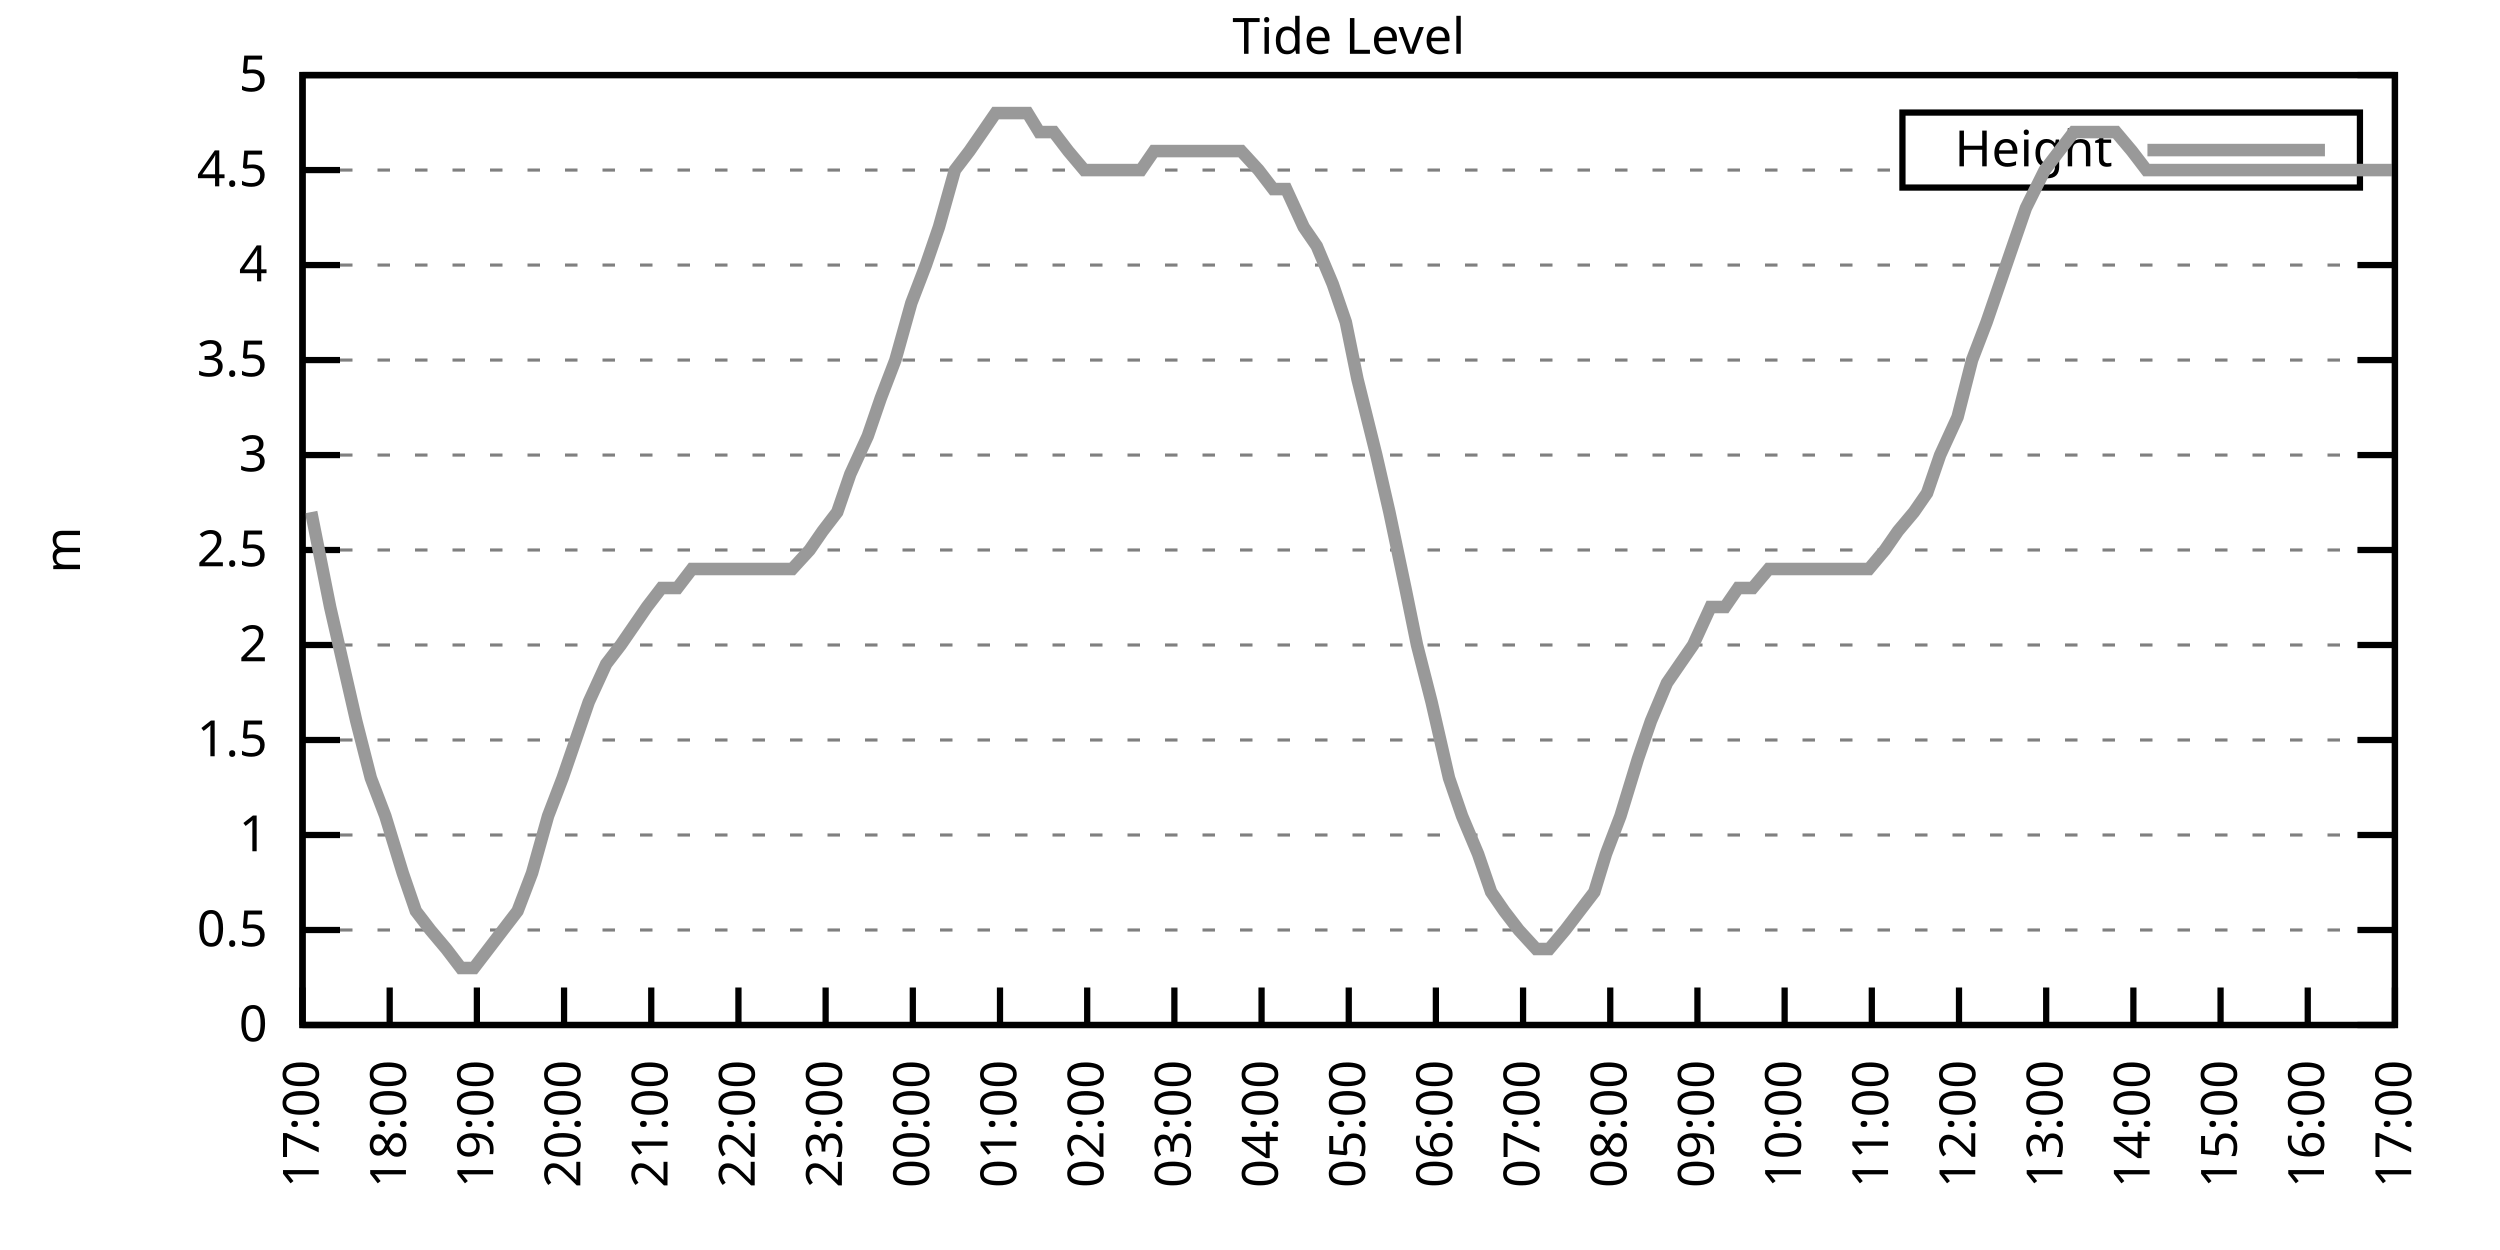
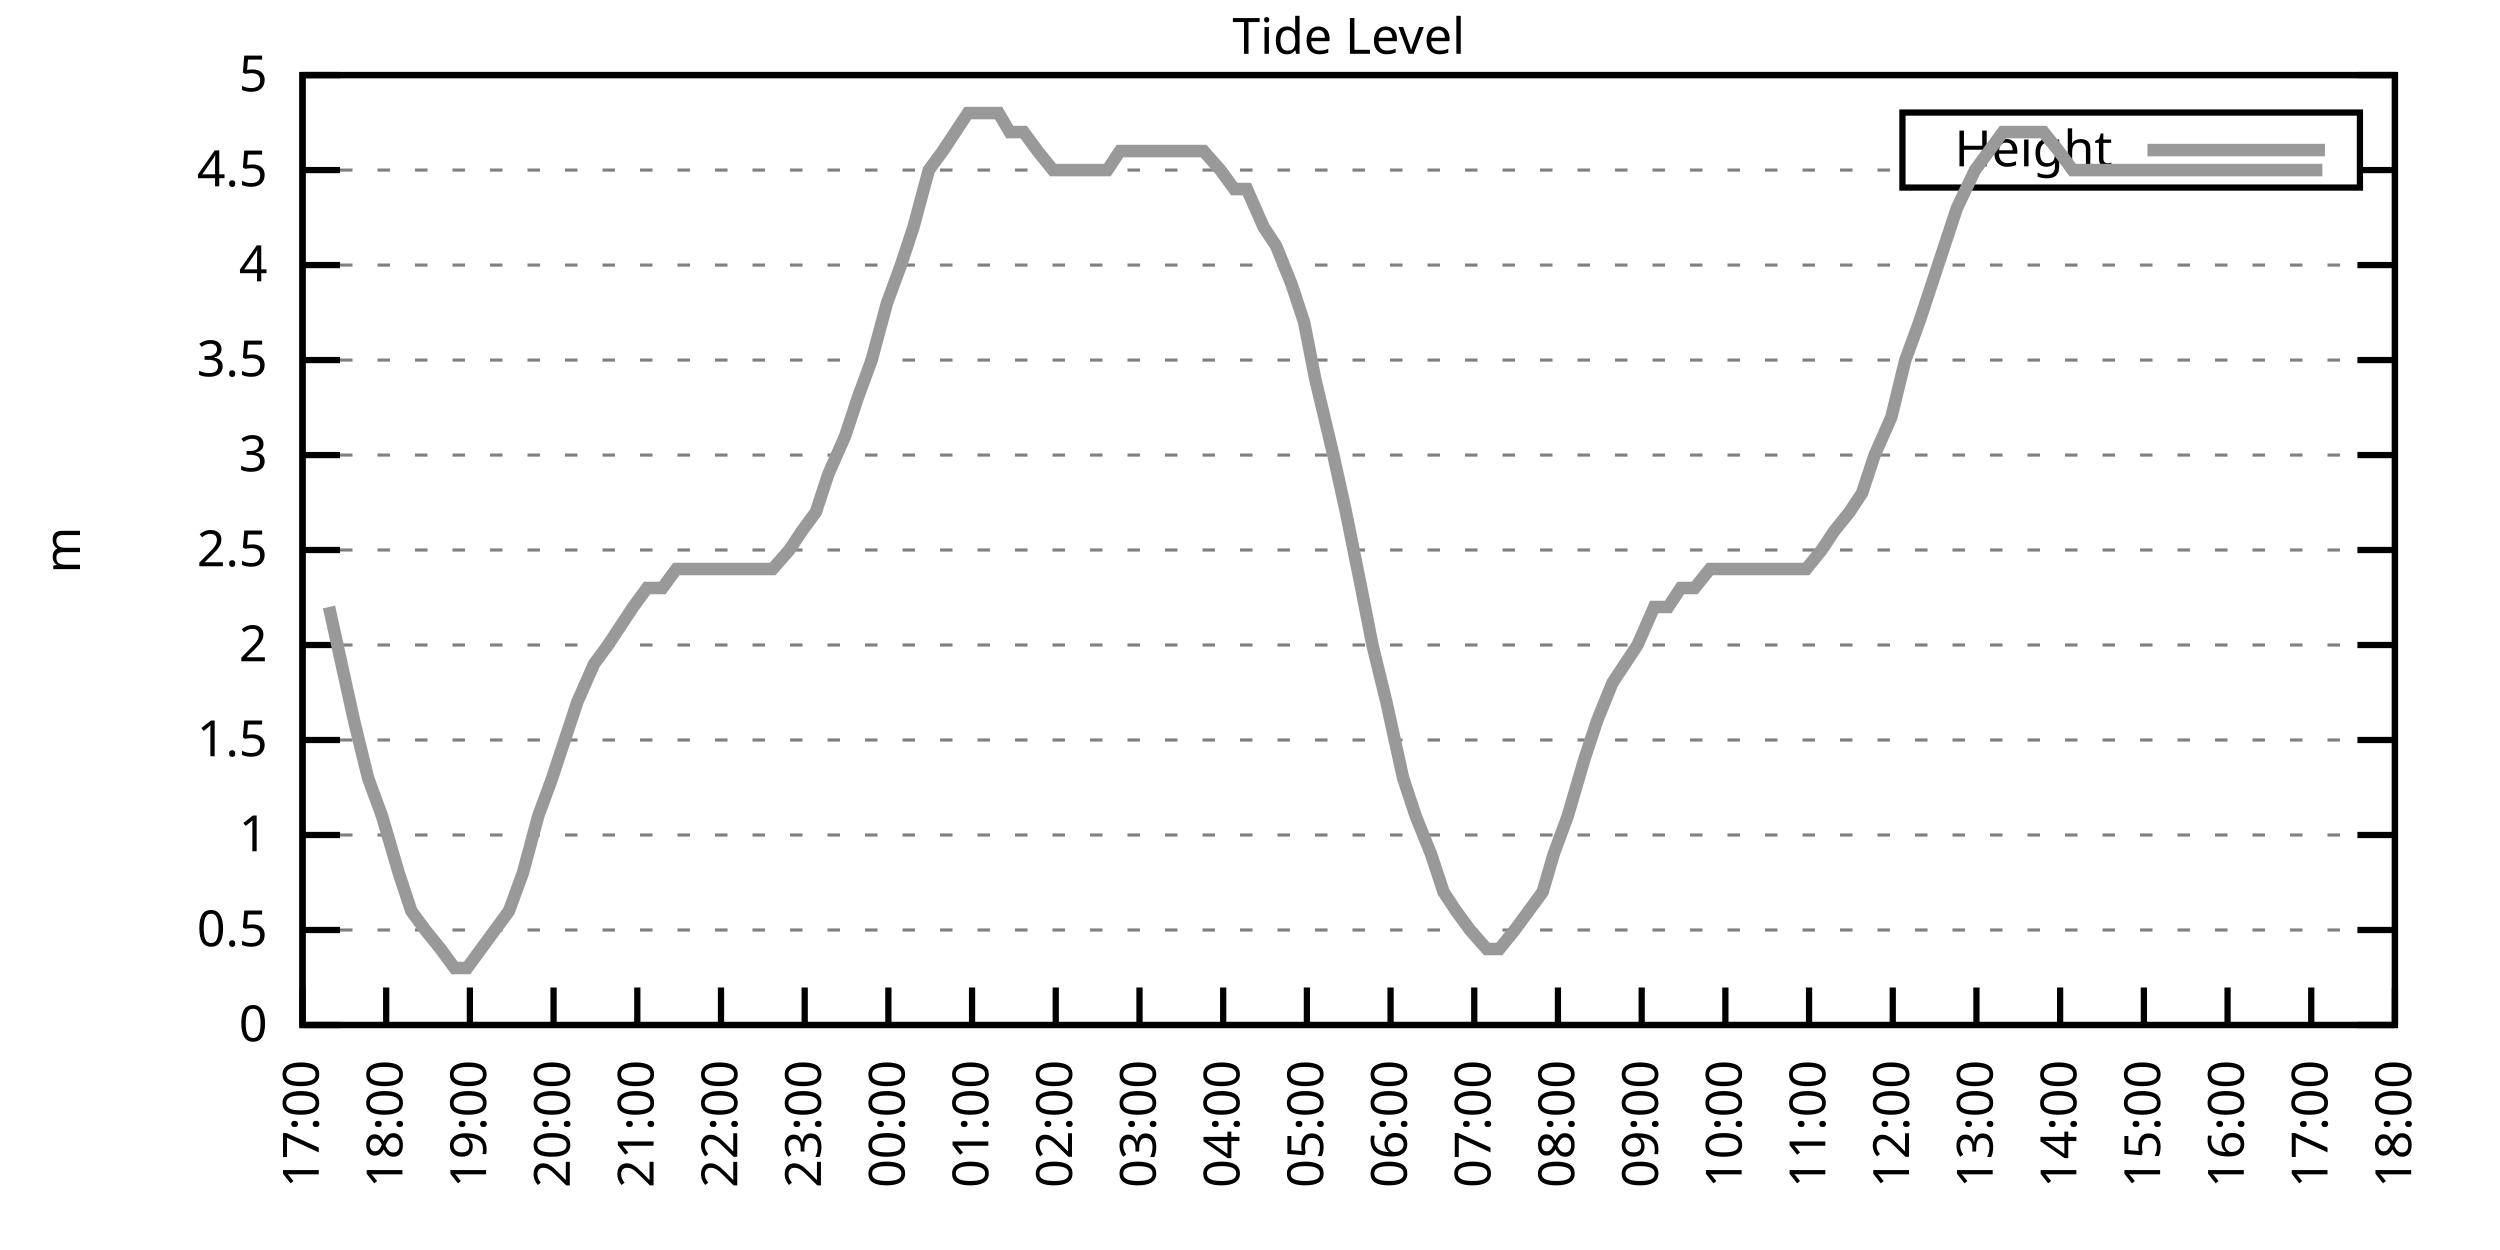
<svg xmlns="http://www.w3.org/2000/svg" xmlns:xlink="http://www.w3.org/1999/xlink" width="400" height="200" viewBox="0 0 400 200">
  <g id="gnuplot_canvas">
    <rect x="0" y="0" width="400" height="200" fill="none" />
    <defs>
      <circle id="gpDot" r="0.5" stroke-width="0.5" stroke="currentColor" />
      <path id="gpPt0" stroke-width="0.333" stroke="currentColor" d="M-1,0 h2 M0,-1 v2" />
      <path id="gpPt1" stroke-width="0.333" stroke="currentColor" d="M-1,-1 L1,1 M1,-1 L-1,1" />
      <path id="gpPt2" stroke-width="0.333" stroke="currentColor" d="M-1,0 L1,0 M0,-1 L0,1 M-1,-1 L1,1 M-1,1 L1,-1" />
      <rect id="gpPt3" stroke-width="0.333" stroke="currentColor" x="-1" y="-1" width="2" height="2" />
      <rect id="gpPt4" stroke-width="0.333" stroke="currentColor" fill="currentColor" x="-1" y="-1" width="2" height="2" />
      <circle id="gpPt5" stroke-width="0.333" stroke="currentColor" cx="0" cy="0" r="1" />
      <use xlink:href="#gpPt5" id="gpPt6" fill="currentColor" stroke="none" />
      <path id="gpPt7" stroke-width="0.333" stroke="currentColor" d="M0,-1.33 L-1.33,0.67 L1.33,0.67 z" />
      <use xlink:href="#gpPt7" id="gpPt8" fill="currentColor" stroke="none" />
      <use xlink:href="#gpPt7" id="gpPt9" stroke="currentColor" transform="rotate(180)" />
      <use xlink:href="#gpPt9" id="gpPt10" fill="currentColor" stroke="none" />
      <use xlink:href="#gpPt3" id="gpPt11" stroke="currentColor" transform="rotate(45)" />
      <use xlink:href="#gpPt11" id="gpPt12" fill="currentColor" stroke="none" />
      <path id="gpPt13" stroke-width="0.333" stroke="currentColor" d="M0,1.330 L1.265,0.411 L0.782,-1.067 L-0.782,-1.076 L-1.265,0.411 z" />
      <use xlink:href="#gpPt13" id="gpPt14" fill="currentColor" stroke="none" />
      <filter id="textbox" filterUnits="objectBoundingBox" x="0" y="0" height="1" width="1">
        <feFlood flood-color="white" flood-opacity="1" result="bgnd" />
        <feComposite in="SourceGraphic" in2="bgnd" operator="atop" />
      </filter>
      <filter id="greybox" filterUnits="objectBoundingBox" x="0" y="0" height="1" width="1">
        <feFlood flood-color="lightgrey" flood-opacity="1" result="grey" />
        <feComposite in="SourceGraphic" in2="grey" operator="atop" />
      </filter>
    </defs>
    <g fill="none" color="white" stroke="currentColor" stroke-width="1.00" stroke-linecap="butt" stroke-linejoin="miter">
</g>
    <g fill="none" color="black" stroke="currentColor" stroke-width="1.00" stroke-linecap="butt" stroke-linejoin="miter">
      <g stroke="none" shape-rendering="crispEdges">
        <polygon fill="rgb(255, 255, 255)" points="48.40,164.00 383.18,164.00 383.18,12.02 48.40,12.02 " />
      </g>
    </g>
    <g fill="none" color="black" stroke="currentColor" stroke-width="1.00" stroke-linecap="butt" stroke-linejoin="miter">
</g>
    <g fill="none" color="black" stroke="black" stroke-width="0.50" stroke-linecap="butt" stroke-linejoin="miter">
</g>
    <g fill="none" color="gray" stroke="currentColor" stroke-width="0.50" stroke-linecap="butt" stroke-linejoin="miter">
      <path stroke="gray" stroke-dasharray="2,4" class="gridline" d="M48.40,164.00 L383.19,164.00  " />
    </g>
    <g fill="none" color="gray" stroke="gray" stroke-width="1.00" stroke-linecap="butt" stroke-linejoin="miter">
</g>
    <g fill="none" color="black" stroke="currentColor" stroke-width="1.00" stroke-linecap="butt" stroke-linejoin="miter">
      <path stroke="black" d="M48.40,164.00 L54.40,164.00 M383.19,164.00 L377.19,164.00  " />
      <g transform="translate(42.80,166.60)" stroke="none" fill="black" font-family="Sans" font-size="8.00" text-anchor="end">
        <text>
          <tspan font-family="Sans"> 0</tspan>
        </text>
      </g>
    </g>
    <g fill="none" color="black" stroke="currentColor" stroke-width="1.00" stroke-linecap="butt" stroke-linejoin="miter">
</g>
    <g fill="none" color="black" stroke="black" stroke-width="0.50" stroke-linecap="butt" stroke-linejoin="miter">
</g>
    <g fill="none" color="gray" stroke="currentColor" stroke-width="0.50" stroke-linecap="butt" stroke-linejoin="miter">
      <path stroke="gray" stroke-dasharray="2,4" class="gridline" d="M48.40,148.80 L383.19,148.80  " />
    </g>
    <g fill="none" color="gray" stroke="gray" stroke-width="1.00" stroke-linecap="butt" stroke-linejoin="miter">
</g>
    <g fill="none" color="black" stroke="currentColor" stroke-width="1.00" stroke-linecap="butt" stroke-linejoin="miter">
      <path stroke="black" d="M48.40,148.80 L54.40,148.80 M383.19,148.80 L377.19,148.80  " />
      <g transform="translate(42.80,151.40)" stroke="none" fill="black" font-family="Sans" font-size="8.00" text-anchor="end">
        <text>
          <tspan font-family="Sans"> 0.5</tspan>
        </text>
      </g>
    </g>
    <g fill="none" color="black" stroke="currentColor" stroke-width="1.00" stroke-linecap="butt" stroke-linejoin="miter">
</g>
    <g fill="none" color="black" stroke="black" stroke-width="0.50" stroke-linecap="butt" stroke-linejoin="miter">
</g>
    <g fill="none" color="gray" stroke="currentColor" stroke-width="0.50" stroke-linecap="butt" stroke-linejoin="miter">
      <path stroke="gray" stroke-dasharray="2,4" class="gridline" d="M48.40,133.60 L383.19,133.60  " />
    </g>
    <g fill="none" color="gray" stroke="gray" stroke-width="1.00" stroke-linecap="butt" stroke-linejoin="miter">
</g>
    <g fill="none" color="black" stroke="currentColor" stroke-width="1.00" stroke-linecap="butt" stroke-linejoin="miter">
      <path stroke="black" d="M48.40,133.60 L54.40,133.60 M383.19,133.60 L377.19,133.60  " />
      <g transform="translate(42.80,136.20)" stroke="none" fill="black" font-family="Sans" font-size="8.00" text-anchor="end">
        <text>
          <tspan font-family="Sans"> 1</tspan>
        </text>
      </g>
    </g>
    <g fill="none" color="black" stroke="currentColor" stroke-width="1.00" stroke-linecap="butt" stroke-linejoin="miter">
</g>
    <g fill="none" color="black" stroke="black" stroke-width="0.50" stroke-linecap="butt" stroke-linejoin="miter">
</g>
    <g fill="none" color="gray" stroke="currentColor" stroke-width="0.50" stroke-linecap="butt" stroke-linejoin="miter">
      <path stroke="gray" stroke-dasharray="2,4" class="gridline" d="M48.40,118.40 L383.19,118.40  " />
    </g>
    <g fill="none" color="gray" stroke="gray" stroke-width="1.00" stroke-linecap="butt" stroke-linejoin="miter">
</g>
    <g fill="none" color="black" stroke="currentColor" stroke-width="1.00" stroke-linecap="butt" stroke-linejoin="miter">
      <path stroke="black" d="M48.40,118.40 L54.40,118.40 M383.19,118.40 L377.19,118.40  " />
      <g transform="translate(42.80,121.00)" stroke="none" fill="black" font-family="Sans" font-size="8.00" text-anchor="end">
        <text>
          <tspan font-family="Sans"> 1.5</tspan>
        </text>
      </g>
    </g>
    <g fill="none" color="black" stroke="currentColor" stroke-width="1.00" stroke-linecap="butt" stroke-linejoin="miter">
</g>
    <g fill="none" color="black" stroke="black" stroke-width="0.50" stroke-linecap="butt" stroke-linejoin="miter">
</g>
    <g fill="none" color="gray" stroke="currentColor" stroke-width="0.50" stroke-linecap="butt" stroke-linejoin="miter">
      <path stroke="gray" stroke-dasharray="2,4" class="gridline" d="M48.40,103.20 L383.19,103.20  " />
    </g>
    <g fill="none" color="gray" stroke="gray" stroke-width="1.00" stroke-linecap="butt" stroke-linejoin="miter">
</g>
    <g fill="none" color="black" stroke="currentColor" stroke-width="1.00" stroke-linecap="butt" stroke-linejoin="miter">
      <path stroke="black" d="M48.40,103.20 L54.40,103.20 M383.19,103.20 L377.19,103.20  " />
      <g transform="translate(42.80,105.80)" stroke="none" fill="black" font-family="Sans" font-size="8.00" text-anchor="end">
        <text>
          <tspan font-family="Sans"> 2</tspan>
        </text>
      </g>
    </g>
    <g fill="none" color="black" stroke="currentColor" stroke-width="1.00" stroke-linecap="butt" stroke-linejoin="miter">
</g>
    <g fill="none" color="black" stroke="black" stroke-width="0.50" stroke-linecap="butt" stroke-linejoin="miter">
</g>
    <g fill="none" color="gray" stroke="currentColor" stroke-width="0.50" stroke-linecap="butt" stroke-linejoin="miter">
      <path stroke="gray" stroke-dasharray="2,4" class="gridline" d="M48.40,88.00 L383.19,88.00  " />
    </g>
    <g fill="none" color="gray" stroke="gray" stroke-width="1.00" stroke-linecap="butt" stroke-linejoin="miter">
</g>
    <g fill="none" color="black" stroke="currentColor" stroke-width="1.00" stroke-linecap="butt" stroke-linejoin="miter">
      <path stroke="black" d="M48.40,88.00 L54.40,88.00 M383.19,88.00 L377.19,88.00  " />
      <g transform="translate(42.80,90.60)" stroke="none" fill="black" font-family="Sans" font-size="8.00" text-anchor="end">
        <text>
          <tspan font-family="Sans"> 2.5</tspan>
        </text>
      </g>
    </g>
    <g fill="none" color="black" stroke="currentColor" stroke-width="1.00" stroke-linecap="butt" stroke-linejoin="miter">
</g>
    <g fill="none" color="black" stroke="black" stroke-width="0.50" stroke-linecap="butt" stroke-linejoin="miter">
</g>
    <g fill="none" color="gray" stroke="currentColor" stroke-width="0.50" stroke-linecap="butt" stroke-linejoin="miter">
      <path stroke="gray" stroke-dasharray="2,4" class="gridline" d="M48.40,72.81 L383.19,72.81  " />
    </g>
    <g fill="none" color="gray" stroke="gray" stroke-width="1.00" stroke-linecap="butt" stroke-linejoin="miter">
</g>
    <g fill="none" color="black" stroke="currentColor" stroke-width="1.00" stroke-linecap="butt" stroke-linejoin="miter">
      <path stroke="black" d="M48.40,72.81 L54.40,72.81 M383.19,72.81 L377.19,72.81  " />
      <g transform="translate(42.80,75.41)" stroke="none" fill="black" font-family="Sans" font-size="8.00" text-anchor="end">
        <text>
          <tspan font-family="Sans"> 3</tspan>
        </text>
      </g>
    </g>
    <g fill="none" color="black" stroke="currentColor" stroke-width="1.00" stroke-linecap="butt" stroke-linejoin="miter">
</g>
    <g fill="none" color="black" stroke="black" stroke-width="0.50" stroke-linecap="butt" stroke-linejoin="miter">
</g>
    <g fill="none" color="gray" stroke="currentColor" stroke-width="0.50" stroke-linecap="butt" stroke-linejoin="miter">
      <path stroke="gray" stroke-dasharray="2,4" class="gridline" d="M48.40,57.61 L383.19,57.61  " />
    </g>
    <g fill="none" color="gray" stroke="gray" stroke-width="1.00" stroke-linecap="butt" stroke-linejoin="miter">
</g>
    <g fill="none" color="black" stroke="currentColor" stroke-width="1.00" stroke-linecap="butt" stroke-linejoin="miter">
      <path stroke="black" d="M48.40,57.61 L54.40,57.61 M383.19,57.61 L377.19,57.61  " />
      <g transform="translate(42.80,60.21)" stroke="none" fill="black" font-family="Sans" font-size="8.00" text-anchor="end">
        <text>
          <tspan font-family="Sans"> 3.5</tspan>
        </text>
      </g>
    </g>
    <g fill="none" color="black" stroke="currentColor" stroke-width="1.00" stroke-linecap="butt" stroke-linejoin="miter">
</g>
    <g fill="none" color="black" stroke="black" stroke-width="0.50" stroke-linecap="butt" stroke-linejoin="miter">
</g>
    <g fill="none" color="gray" stroke="currentColor" stroke-width="0.50" stroke-linecap="butt" stroke-linejoin="miter">
      <path stroke="gray" stroke-dasharray="2,4" class="gridline" d="M48.40,42.41 L383.19,42.41  " />
    </g>
    <g fill="none" color="gray" stroke="gray" stroke-width="1.00" stroke-linecap="butt" stroke-linejoin="miter">
</g>
    <g fill="none" color="black" stroke="currentColor" stroke-width="1.00" stroke-linecap="butt" stroke-linejoin="miter">
      <path stroke="black" d="M48.40,42.41 L54.40,42.41 M383.19,42.41 L377.19,42.41  " />
      <g transform="translate(42.80,45.01)" stroke="none" fill="black" font-family="Sans" font-size="8.00" text-anchor="end">
        <text>
          <tspan font-family="Sans"> 4</tspan>
        </text>
      </g>
    </g>
    <g fill="none" color="black" stroke="currentColor" stroke-width="1.00" stroke-linecap="butt" stroke-linejoin="miter">
</g>
    <g fill="none" color="black" stroke="black" stroke-width="0.50" stroke-linecap="butt" stroke-linejoin="miter">
</g>
    <g fill="none" color="gray" stroke="currentColor" stroke-width="0.50" stroke-linecap="butt" stroke-linejoin="miter">
      <path stroke="gray" stroke-dasharray="2,4" class="gridline" d="M48.40,27.21 L304.39,27.21 M377.59,27.21 L383.19,27.21  " />
    </g>
    <g fill="none" color="gray" stroke="gray" stroke-width="1.00" stroke-linecap="butt" stroke-linejoin="miter">
</g>
    <g fill="none" color="black" stroke="currentColor" stroke-width="1.00" stroke-linecap="butt" stroke-linejoin="miter">
      <path stroke="black" d="M48.40,27.21 L54.40,27.21 M383.19,27.21 L377.19,27.21  " />
      <g transform="translate(42.80,29.81)" stroke="none" fill="black" font-family="Sans" font-size="8.00" text-anchor="end">
        <text>
          <tspan font-family="Sans"> 4.5</tspan>
        </text>
      </g>
    </g>
    <g fill="none" color="black" stroke="currentColor" stroke-width="1.00" stroke-linecap="butt" stroke-linejoin="miter">
</g>
    <g fill="none" color="black" stroke="black" stroke-width="0.50" stroke-linecap="butt" stroke-linejoin="miter">
</g>
    <g fill="none" color="gray" stroke="currentColor" stroke-width="0.50" stroke-linecap="butt" stroke-linejoin="miter">
      <path stroke="gray" stroke-dasharray="2,4" class="gridline" d="M48.40,12.01 L383.19,12.01  " />
    </g>
    <g fill="none" color="gray" stroke="gray" stroke-width="1.00" stroke-linecap="butt" stroke-linejoin="miter">
</g>
    <g fill="none" color="black" stroke="currentColor" stroke-width="1.00" stroke-linecap="butt" stroke-linejoin="miter">
      <path stroke="black" d="M48.40,12.01 L54.40,12.01 M383.19,12.01 L377.19,12.01  " />
      <g transform="translate(42.80,14.61)" stroke="none" fill="black" font-family="Sans" font-size="8.00" text-anchor="end">
        <text>
          <tspan font-family="Sans"> 5</tspan>
        </text>
      </g>
    </g>
    <g fill="none" color="black" stroke="currentColor" stroke-width="1.00" stroke-linecap="butt" stroke-linejoin="miter">
      <path stroke="black" d="M48.40,164.00 L48.40,158.00  " />
      <g transform="translate(51.00,169.60) rotate(270.00)" stroke="none" fill="black" font-family="Sans" font-size="8.00" text-anchor="end">
        <text>
          <tspan font-family="Sans">17:00</tspan>
        </text>
      </g>
    </g>
    <g fill="none" color="black" stroke="currentColor" stroke-width="1.00" stroke-linecap="butt" stroke-linejoin="miter">
-       <path stroke="black" d="M62.35,164.00 L62.35,158.00  " />
-       <g transform="translate(64.95,169.60) rotate(270.00)" stroke="none" fill="black" font-family="Sans" font-size="8.00" text-anchor="end">
+       <path stroke="black" d="M61.79,164.00 L61.79,158.00  " />
+       <g transform="translate(64.39,169.60) rotate(270.00)" stroke="none" fill="black" font-family="Sans" font-size="8.00" text-anchor="end">
        <text>
          <tspan font-family="Sans">18:00</tspan>
        </text>
      </g>
    </g>
    <g fill="none" color="black" stroke="currentColor" stroke-width="1.00" stroke-linecap="butt" stroke-linejoin="miter">
-       <path stroke="black" d="M76.30,164.00 L76.30,158.00  " />
-       <g transform="translate(78.90,169.60) rotate(270.00)" stroke="none" fill="black" font-family="Sans" font-size="8.00" text-anchor="end">
+       <path stroke="black" d="M75.18,164.00 L75.18,158.00  " />
+       <g transform="translate(77.78,169.60) rotate(270.00)" stroke="none" fill="black" font-family="Sans" font-size="8.00" text-anchor="end">
        <text>
          <tspan font-family="Sans">19:00</tspan>
        </text>
      </g>
    </g>
    <g fill="none" color="black" stroke="currentColor" stroke-width="1.00" stroke-linecap="butt" stroke-linejoin="miter">
-       <path stroke="black" d="M90.25,164.00 L90.25,158.00  " />
-       <g transform="translate(92.85,169.60) rotate(270.00)" stroke="none" fill="black" font-family="Sans" font-size="8.00" text-anchor="end">
+       <path stroke="black" d="M88.57,164.00 L88.57,158.00  " />
+       <g transform="translate(91.17,169.60) rotate(270.00)" stroke="none" fill="black" font-family="Sans" font-size="8.00" text-anchor="end">
        <text>
          <tspan font-family="Sans">20:00</tspan>
        </text>
      </g>
    </g>
    <g fill="none" color="black" stroke="currentColor" stroke-width="1.00" stroke-linecap="butt" stroke-linejoin="miter">
-       <path stroke="black" d="M104.20,164.00 L104.20,158.00  " />
-       <g transform="translate(106.80,169.60) rotate(270.00)" stroke="none" fill="black" font-family="Sans" font-size="8.00" text-anchor="end">
+       <path stroke="black" d="M101.97,164.00 L101.97,158.00  " />
+       <g transform="translate(104.57,169.60) rotate(270.00)" stroke="none" fill="black" font-family="Sans" font-size="8.00" text-anchor="end">
        <text>
          <tspan font-family="Sans">21:00</tspan>
        </text>
      </g>
    </g>
    <g fill="none" color="black" stroke="currentColor" stroke-width="1.00" stroke-linecap="butt" stroke-linejoin="miter">
-       <path stroke="black" d="M118.15,164.00 L118.15,158.00  " />
-       <g transform="translate(120.75,169.60) rotate(270.00)" stroke="none" fill="black" font-family="Sans" font-size="8.00" text-anchor="end">
+       <path stroke="black" d="M115.36,164.00 L115.36,158.00  " />
+       <g transform="translate(117.96,169.60) rotate(270.00)" stroke="none" fill="black" font-family="Sans" font-size="8.00" text-anchor="end">
        <text>
          <tspan font-family="Sans">22:00</tspan>
        </text>
      </g>
    </g>
    <g fill="none" color="black" stroke="currentColor" stroke-width="1.00" stroke-linecap="butt" stroke-linejoin="miter">
-       <path stroke="black" d="M132.10,164.00 L132.10,158.00  " />
-       <g transform="translate(134.70,169.60) rotate(270.00)" stroke="none" fill="black" font-family="Sans" font-size="8.00" text-anchor="end">
+       <path stroke="black" d="M128.75,164.00 L128.75,158.00  " />
+       <g transform="translate(131.35,169.60) rotate(270.00)" stroke="none" fill="black" font-family="Sans" font-size="8.00" text-anchor="end">
        <text>
          <tspan font-family="Sans">23:00</tspan>
        </text>
      </g>
    </g>
    <g fill="none" color="black" stroke="currentColor" stroke-width="1.00" stroke-linecap="butt" stroke-linejoin="miter">
-       <path stroke="black" d="M146.05,164.00 L146.05,158.00  " />
-       <g transform="translate(148.65,169.60) rotate(270.00)" stroke="none" fill="black" font-family="Sans" font-size="8.00" text-anchor="end">
+       <path stroke="black" d="M142.14,164.00 L142.14,158.00  " />
+       <g transform="translate(144.74,169.60) rotate(270.00)" stroke="none" fill="black" font-family="Sans" font-size="8.00" text-anchor="end">
        <text>
          <tspan font-family="Sans">00:00</tspan>
        </text>
      </g>
    </g>
    <g fill="none" color="black" stroke="currentColor" stroke-width="1.00" stroke-linecap="butt" stroke-linejoin="miter">
-       <path stroke="black" d="M160.00,164.00 L160.00,158.00  " />
-       <g transform="translate(162.60,169.60) rotate(270.00)" stroke="none" fill="black" font-family="Sans" font-size="8.00" text-anchor="end">
+       <path stroke="black" d="M155.53,164.00 L155.53,158.00  " />
+       <g transform="translate(158.13,169.60) rotate(270.00)" stroke="none" fill="black" font-family="Sans" font-size="8.00" text-anchor="end">
        <text>
          <tspan font-family="Sans">01:00</tspan>
        </text>
      </g>
    </g>
    <g fill="none" color="black" stroke="currentColor" stroke-width="1.00" stroke-linecap="butt" stroke-linejoin="miter">
-       <path stroke="black" d="M173.95,164.00 L173.95,158.00  " />
-       <g transform="translate(176.55,169.60) rotate(270.00)" stroke="none" fill="black" font-family="Sans" font-size="8.00" text-anchor="end">
+       <path stroke="black" d="M168.92,164.00 L168.92,158.00  " />
+       <g transform="translate(171.52,169.60) rotate(270.00)" stroke="none" fill="black" font-family="Sans" font-size="8.00" text-anchor="end">
        <text>
          <tspan font-family="Sans">02:00</tspan>
        </text>
      </g>
    </g>
    <g fill="none" color="black" stroke="currentColor" stroke-width="1.00" stroke-linecap="butt" stroke-linejoin="miter">
-       <path stroke="black" d="M187.90,164.00 L187.90,158.00  " />
-       <g transform="translate(190.50,169.60) rotate(270.00)" stroke="none" fill="black" font-family="Sans" font-size="8.00" text-anchor="end">
+       <path stroke="black" d="M182.32,164.00 L182.32,158.00  " />
+       <g transform="translate(184.92,169.60) rotate(270.00)" stroke="none" fill="black" font-family="Sans" font-size="8.00" text-anchor="end">
        <text>
          <tspan font-family="Sans">03:00</tspan>
        </text>
      </g>
    </g>
    <g fill="none" color="black" stroke="currentColor" stroke-width="1.00" stroke-linecap="butt" stroke-linejoin="miter">
-       <path stroke="black" d="M201.85,164.00 L201.85,158.00  " />
-       <g transform="translate(204.45,169.60) rotate(270.00)" stroke="none" fill="black" font-family="Sans" font-size="8.00" text-anchor="end">
+       <path stroke="black" d="M195.71,164.00 L195.71,158.00  " />
+       <g transform="translate(198.31,169.60) rotate(270.00)" stroke="none" fill="black" font-family="Sans" font-size="8.00" text-anchor="end">
        <text>
          <tspan font-family="Sans">04:00</tspan>
        </text>
      </g>
    </g>
    <g fill="none" color="black" stroke="currentColor" stroke-width="1.00" stroke-linecap="butt" stroke-linejoin="miter">
-       <path stroke="black" d="M215.80,164.00 L215.80,158.00  " />
-       <g transform="translate(218.40,169.60) rotate(270.00)" stroke="none" fill="black" font-family="Sans" font-size="8.00" text-anchor="end">
+       <path stroke="black" d="M209.10,164.00 L209.10,158.00  " />
+       <g transform="translate(211.70,169.60) rotate(270.00)" stroke="none" fill="black" font-family="Sans" font-size="8.00" text-anchor="end">
        <text>
          <tspan font-family="Sans">05:00</tspan>
        </text>
      </g>
    </g>
    <g fill="none" color="black" stroke="currentColor" stroke-width="1.00" stroke-linecap="butt" stroke-linejoin="miter">
-       <path stroke="black" d="M229.74,164.00 L229.74,158.00  " />
-       <g transform="translate(232.34,169.60) rotate(270.00)" stroke="none" fill="black" font-family="Sans" font-size="8.00" text-anchor="end">
+       <path stroke="black" d="M222.49,164.00 L222.49,158.00  " />
+       <g transform="translate(225.09,169.60) rotate(270.00)" stroke="none" fill="black" font-family="Sans" font-size="8.00" text-anchor="end">
        <text>
          <tspan font-family="Sans">06:00</tspan>
        </text>
      </g>
    </g>
    <g fill="none" color="black" stroke="currentColor" stroke-width="1.00" stroke-linecap="butt" stroke-linejoin="miter">
-       <path stroke="black" d="M243.69,164.00 L243.69,158.00  " />
-       <g transform="translate(246.29,169.60) rotate(270.00)" stroke="none" fill="black" font-family="Sans" font-size="8.00" text-anchor="end">
+       <path stroke="black" d="M235.88,164.00 L235.88,158.00  " />
+       <g transform="translate(238.48,169.60) rotate(270.00)" stroke="none" fill="black" font-family="Sans" font-size="8.00" text-anchor="end">
        <text>
          <tspan font-family="Sans">07:00</tspan>
        </text>
      </g>
    </g>
    <g fill="none" color="black" stroke="currentColor" stroke-width="1.00" stroke-linecap="butt" stroke-linejoin="miter">
-       <path stroke="black" d="M257.64,164.00 L257.64,158.00  " />
-       <g transform="translate(260.24,169.60) rotate(270.00)" stroke="none" fill="black" font-family="Sans" font-size="8.00" text-anchor="end">
+       <path stroke="black" d="M249.27,164.00 L249.27,158.00  " />
+       <g transform="translate(251.87,169.60) rotate(270.00)" stroke="none" fill="black" font-family="Sans" font-size="8.00" text-anchor="end">
        <text>
          <tspan font-family="Sans">08:00</tspan>
        </text>
      </g>
    </g>
    <g fill="none" color="black" stroke="currentColor" stroke-width="1.00" stroke-linecap="butt" stroke-linejoin="miter">
-       <path stroke="black" d="M271.59,164.00 L271.59,158.00  " />
-       <g transform="translate(274.19,169.60) rotate(270.00)" stroke="none" fill="black" font-family="Sans" font-size="8.00" text-anchor="end">
+       <path stroke="black" d="M262.67,164.00 L262.67,158.00  " />
+       <g transform="translate(265.27,169.60) rotate(270.00)" stroke="none" fill="black" font-family="Sans" font-size="8.00" text-anchor="end">
        <text>
          <tspan font-family="Sans">09:00</tspan>
        </text>
      </g>
    </g>
    <g fill="none" color="black" stroke="currentColor" stroke-width="1.00" stroke-linecap="butt" stroke-linejoin="miter">
-       <path stroke="black" d="M285.54,164.00 L285.54,158.00  " />
-       <g transform="translate(288.14,169.60) rotate(270.00)" stroke="none" fill="black" font-family="Sans" font-size="8.00" text-anchor="end">
+       <path stroke="black" d="M276.06,164.00 L276.06,158.00  " />
+       <g transform="translate(278.66,169.60) rotate(270.00)" stroke="none" fill="black" font-family="Sans" font-size="8.00" text-anchor="end">
        <text>
          <tspan font-family="Sans">10:00</tspan>
        </text>
      </g>
    </g>
    <g fill="none" color="black" stroke="currentColor" stroke-width="1.00" stroke-linecap="butt" stroke-linejoin="miter">
-       <path stroke="black" d="M299.49,164.00 L299.49,158.00  " />
-       <g transform="translate(302.09,169.60) rotate(270.00)" stroke="none" fill="black" font-family="Sans" font-size="8.00" text-anchor="end">
+       <path stroke="black" d="M289.45,164.00 L289.45,158.00  " />
+       <g transform="translate(292.05,169.60) rotate(270.00)" stroke="none" fill="black" font-family="Sans" font-size="8.00" text-anchor="end">
        <text>
          <tspan font-family="Sans">11:00</tspan>
        </text>
      </g>
    </g>
    <g fill="none" color="black" stroke="currentColor" stroke-width="1.00" stroke-linecap="butt" stroke-linejoin="miter">
-       <path stroke="black" d="M313.44,164.00 L313.44,158.00  " />
-       <g transform="translate(316.04,169.60) rotate(270.00)" stroke="none" fill="black" font-family="Sans" font-size="8.00" text-anchor="end">
+       <path stroke="black" d="M302.84,164.00 L302.84,158.00  " />
+       <g transform="translate(305.44,169.60) rotate(270.00)" stroke="none" fill="black" font-family="Sans" font-size="8.00" text-anchor="end">
        <text>
          <tspan font-family="Sans">12:00</tspan>
        </text>
      </g>
    </g>
    <g fill="none" color="black" stroke="currentColor" stroke-width="1.00" stroke-linecap="butt" stroke-linejoin="miter">
-       <path stroke="black" d="M327.39,164.00 L327.39,158.00  " />
-       <g transform="translate(329.99,169.60) rotate(270.00)" stroke="none" fill="black" font-family="Sans" font-size="8.00" text-anchor="end">
+       <path stroke="black" d="M316.23,164.00 L316.23,158.00  " />
+       <g transform="translate(318.83,169.60) rotate(270.00)" stroke="none" fill="black" font-family="Sans" font-size="8.00" text-anchor="end">
        <text>
          <tspan font-family="Sans">13:00</tspan>
        </text>
      </g>
    </g>
    <g fill="none" color="black" stroke="currentColor" stroke-width="1.00" stroke-linecap="butt" stroke-linejoin="miter">
-       <path stroke="black" d="M341.34,164.00 L341.34,158.00  " />
-       <g transform="translate(343.94,169.60) rotate(270.00)" stroke="none" fill="black" font-family="Sans" font-size="8.00" text-anchor="end">
+       <path stroke="black" d="M329.62,164.00 L329.62,158.00  " />
+       <g transform="translate(332.22,169.60) rotate(270.00)" stroke="none" fill="black" font-family="Sans" font-size="8.00" text-anchor="end">
        <text>
          <tspan font-family="Sans">14:00</tspan>
        </text>
      </g>
    </g>
    <g fill="none" color="black" stroke="currentColor" stroke-width="1.00" stroke-linecap="butt" stroke-linejoin="miter">
-       <path stroke="black" d="M355.29,164.00 L355.29,158.00  " />
-       <g transform="translate(357.89,169.60) rotate(270.00)" stroke="none" fill="black" font-family="Sans" font-size="8.00" text-anchor="end">
+       <path stroke="black" d="M343.02,164.00 L343.02,158.00  " />
+       <g transform="translate(345.62,169.60) rotate(270.00)" stroke="none" fill="black" font-family="Sans" font-size="8.00" text-anchor="end">
        <text>
          <tspan font-family="Sans">15:00</tspan>
        </text>
      </g>
    </g>
    <g fill="none" color="black" stroke="currentColor" stroke-width="1.00" stroke-linecap="butt" stroke-linejoin="miter">
-       <path stroke="black" d="M369.24,164.00 L369.24,158.00  " />
-       <g transform="translate(371.84,169.60) rotate(270.00)" stroke="none" fill="black" font-family="Sans" font-size="8.00" text-anchor="end">
+       <path stroke="black" d="M356.41,164.00 L356.41,158.00  " />
+       <g transform="translate(359.01,169.60) rotate(270.00)" stroke="none" fill="black" font-family="Sans" font-size="8.00" text-anchor="end">
        <text>
          <tspan font-family="Sans">16:00</tspan>
+         </text>
+       </g>
+     </g>
+     <g fill="none" color="black" stroke="currentColor" stroke-width="1.00" stroke-linecap="butt" stroke-linejoin="miter">
+       <path stroke="black" d="M369.80,164.00 L369.80,158.00  " />
+       <g transform="translate(372.40,169.60) rotate(270.00)" stroke="none" fill="black" font-family="Sans" font-size="8.00" text-anchor="end">
+         <text>
+           <tspan font-family="Sans">17:00</tspan>
        </text>
      </g>
    </g>
    <g fill="none" color="black" stroke="currentColor" stroke-width="1.00" stroke-linecap="butt" stroke-linejoin="miter">
      <path stroke="black" d="M383.19,164.00 L383.19,158.00  " />
      <g transform="translate(385.79,169.60) rotate(270.00)" stroke="none" fill="black" font-family="Sans" font-size="8.00" text-anchor="end">
        <text>
-           <tspan font-family="Sans">17:00</tspan>
+           <tspan font-family="Sans">18:00</tspan>
        </text>
      </g>
    </g>
    <g fill="none" color="black" stroke="currentColor" stroke-width="1.00" stroke-linecap="butt" stroke-linejoin="miter">
</g>
    <g fill="none" color="black" stroke="currentColor" stroke-width="1.00" stroke-linecap="butt" stroke-linejoin="miter">
      <path stroke="black" d="M48.40,12.01 L48.40,164.00 L383.19,164.00 L383.19,12.01 L48.40,12.01 Z  " />
    </g>
    <g fill="none" color="black" stroke="currentColor" stroke-width="1.00" stroke-linecap="butt" stroke-linejoin="miter">
</g>
    <g fill="none" color="black" stroke="currentColor" stroke-width="1.00" stroke-linecap="butt" stroke-linejoin="miter">
      <path stroke="black" d="M304.39,30.01 L304.39,18.01 L377.59,18.01 L377.59,30.01 L304.39,30.01 Z  " />
    </g>
    <g id="Tide_level_plot_1">
      <g fill="none" color="white" stroke="black" stroke-width="2.00" stroke-linecap="butt" stroke-linejoin="miter">
</g>
      <g fill="none" color="black" stroke="currentColor" stroke-width="2.00" stroke-linecap="butt" stroke-linejoin="miter">
        <g transform="translate(337.99,26.61)" stroke="none" fill="black" font-family="Sans" font-size="8.00" text-anchor="end">
          <text>
            <tspan font-family="Sans">Height</tspan>
          </text>
        </g>
      </g>
      <g fill="none" color="black" stroke="currentColor" stroke-width="2.00" stroke-linecap="butt" stroke-linejoin="miter">
-         <path stroke="rgb(153, 153, 153)" d="M343.59,24.01 L371.99,24.01 M49.79,81.93 L52.82,97.12 L54.91,106.24 L57.00,115.36 L59.33,124.48 L61.65,130.56   L64.44,139.68 L66.53,145.76 L68.86,148.80 L71.42,151.84 L73.74,154.88 L75.83,154.88 L78.16,151.84 L80.48,148.80   L82.81,145.76 L85.13,139.68 L87.69,130.56 L90.02,124.48 L92.11,118.40 L94.20,112.32 L96.99,106.24 L99.32,103.20   L101.41,100.16 L103.50,97.12 L105.83,94.08 L108.38,94.08 L110.71,91.04 L113.03,91.04 L115.36,91.04 L117.68,91.04   L119.78,91.04 L122.57,91.04 L124.89,91.04 L126.75,91.04 L129.54,88.00 L131.63,84.97 L133.96,81.93 L136.05,75.85   L138.84,69.77 L140.93,63.69 L143.26,57.61 L145.81,48.49 L148.14,42.41 L150.23,36.33 L152.79,27.21 L155.11,24.17   L157.21,21.13 L159.30,18.09 L162.09,18.09 L164.41,18.09 L166.27,21.13 L168.60,21.13 L170.92,24.17 L173.48,27.21   L175.34,27.21 L178.13,27.21 L180.46,27.21 L182.55,27.21 L184.64,24.17 L187.43,24.17 L189.99,24.17 L192.08,24.17   L194.64,24.17 L196.96,24.17 L198.59,24.17 L201.38,27.21 L203.71,30.25 L205.80,30.25 L208.59,36.33 L210.68,39.37   L213.24,45.45 L215.33,51.53 L217.19,60.65 L220.21,72.81 L222.30,81.93 L224.86,94.08 L226.72,103.20 L229.05,112.32   L231.84,124.48 L233.93,130.56 L236.49,136.64 L238.58,142.72 L240.67,145.76 L243.00,148.80 L245.79,151.84 L247.88,151.84   L250.44,148.80 L252.76,145.76 L255.09,142.72 L256.95,136.64 L259.27,130.56 L262.06,121.44 L264.15,115.36 L266.71,109.28   L268.80,106.24 L270.90,103.20 L273.69,97.12 L276.01,97.12 L278.10,94.08 L280.43,94.08 L282.99,91.04 L284.85,91.04   L287.64,91.04 L289.73,91.04 L291.82,91.04 L294.61,91.04 L296.47,91.04 L299.03,91.04 L301.58,88.00 L303.68,84.97   L306.23,81.93 L308.33,78.89 L310.42,72.81 L313.21,66.73 L315.53,57.61 L317.86,51.53 L319.95,45.45 L322.04,39.37   L324.14,33.29 L327.16,27.21 L329.48,24.17 L331.81,21.13 L334.13,21.13 L336.23,21.13 L338.55,21.13 L341.11,24.17   L343.43,27.21 L345.53,27.21 L348.08,27.21 L349.94,27.21 L352.73,27.21 L354.59,27.21 L357.38,27.21 L359.24,27.21   L362.03,27.21 L363.89,27.21 L366.68,27.21 L368.54,27.21 L371.10,27.21 L373.19,27.21 L375.75,27.21 L378.31,27.21   L380.40,27.21 L382.96,27.21  " />
+         <path stroke="rgb(153, 153, 153)" d="M343.59,24.01 L371.99,24.01 M52.64,97.12 L54.65,106.24 L56.66,115.36 L58.89,124.48 L61.12,130.56 L63.80,139.68   L65.81,145.76 L68.04,148.80 L70.50,151.84 L72.73,154.88 L74.74,154.88 L76.97,151.84 L79.20,148.80 L81.43,145.76   L83.66,139.68 L86.12,130.56 L88.35,124.48 L90.36,118.40 L92.37,112.32 L95.05,106.24 L97.28,103.20 L99.29,100.16   L101.30,97.12 L103.53,94.08 L105.98,94.08 L108.22,91.04 L110.45,91.04 L112.68,91.04 L114.91,91.04 L116.92,91.04   L119.60,91.04 L121.83,91.04 L123.62,91.04 L126.29,88.00 L128.30,84.97 L130.54,81.93 L132.54,75.85 L135.22,69.77   L137.23,63.69 L139.46,57.61 L141.92,48.49 L144.15,42.41 L146.16,36.33 L148.61,27.21 L150.85,24.17 L152.85,21.13   L154.86,18.09 L157.54,18.09 L159.77,18.09 L161.56,21.13 L163.79,21.13 L166.02,24.17 L168.48,27.21 L170.26,27.21   L172.94,27.21 L175.17,27.21 L177.18,27.21 L179.19,24.17 L181.87,24.17 L184.32,24.17 L186.33,24.17 L188.79,24.17   L191.02,24.17 L192.58,24.17 L195.26,27.21 L197.49,30.25 L199.50,30.25 L202.18,36.33 L204.19,39.37 L206.64,45.45   L208.65,51.53 L210.44,60.65 L213.34,72.81 L215.35,81.93 L217.80,94.08 L219.59,103.20 L221.82,112.32 L224.50,124.48   L226.51,130.56 L228.96,136.64 L230.97,142.72 L232.98,145.76 L235.21,148.80 L237.89,151.84 L239.90,151.84 L242.36,148.80   L244.59,145.76 L246.82,142.72 L248.60,136.64 L250.84,130.56 L253.51,121.44 L255.52,115.36 L257.98,109.28 L259.99,106.24   L262.00,103.20 L264.67,97.12 L266.91,97.12 L268.92,94.08 L271.15,94.08 L273.60,91.04 L275.39,91.04 L278.07,91.04   L280.07,91.04 L282.08,91.04 L284.76,91.04 L286.55,91.04 L289.00,91.04 L291.46,88.00 L293.47,84.97 L295.92,81.93   L297.93,78.89 L299.94,72.81 L302.62,66.73 L304.85,57.61 L307.08,51.53 L309.09,45.45 L311.10,39.37 L313.11,33.29   L316.01,27.21 L318.24,24.17 L320.47,21.13 L322.70,21.13 L324.71,21.13 L326.95,21.13 L329.40,24.17 L331.63,27.21   L333.64,27.21 L336.10,27.21 L337.88,27.21 L340.56,27.21 L342.35,27.21 L345.02,27.21 L346.81,27.21 L349.49,27.21   L351.27,27.21 L353.95,27.21 L355.74,27.21 L358.19,27.21 L360.20,27.21 L362.66,27.21 L365.11,27.21 L367.12,27.21   L369.58,27.21 L371.58,27.21  " />
      </g>
    </g>
    <g fill="none" color="black" stroke="currentColor" stroke-width="2.00" stroke-linecap="butt" stroke-linejoin="miter">
</g>
    <g fill="none" color="black" stroke="black" stroke-width="1.00" stroke-linecap="butt" stroke-linejoin="miter">
</g>
    <g fill="none" color="black" stroke="currentColor" stroke-width="1.00" stroke-linecap="butt" stroke-linejoin="miter">
      <path stroke="black" d="M48.40,12.01 L48.40,164.00 L383.19,164.00 L383.19,12.01 L48.40,12.01 Z  " />
      <g transform="translate(12.80,88.01) rotate(270.00)" stroke="none" fill="black" font-family="Sans" font-size="8.00" text-anchor="middle">
        <text>
          <tspan font-family="Sans">m</tspan>
        </text>
      </g>
    </g>
    <g fill="none" color="black" stroke="currentColor" stroke-width="1.00" stroke-linecap="butt" stroke-linejoin="miter">
</g>
    <g fill="none" color="black" stroke="currentColor" stroke-width="1.00" stroke-linecap="butt" stroke-linejoin="miter">
      <g transform="translate(215.79,8.61)" stroke="none" fill="black" font-family="Sans" font-size="8.00" text-anchor="middle">
        <text>
          <tspan font-family="Sans">Tide Level</tspan>
        </text>
      </g>
    </g>
    <g fill="none" color="black" stroke="currentColor" stroke-width="1.00" stroke-linecap="butt" stroke-linejoin="miter">
</g>
  </g>
</svg>
